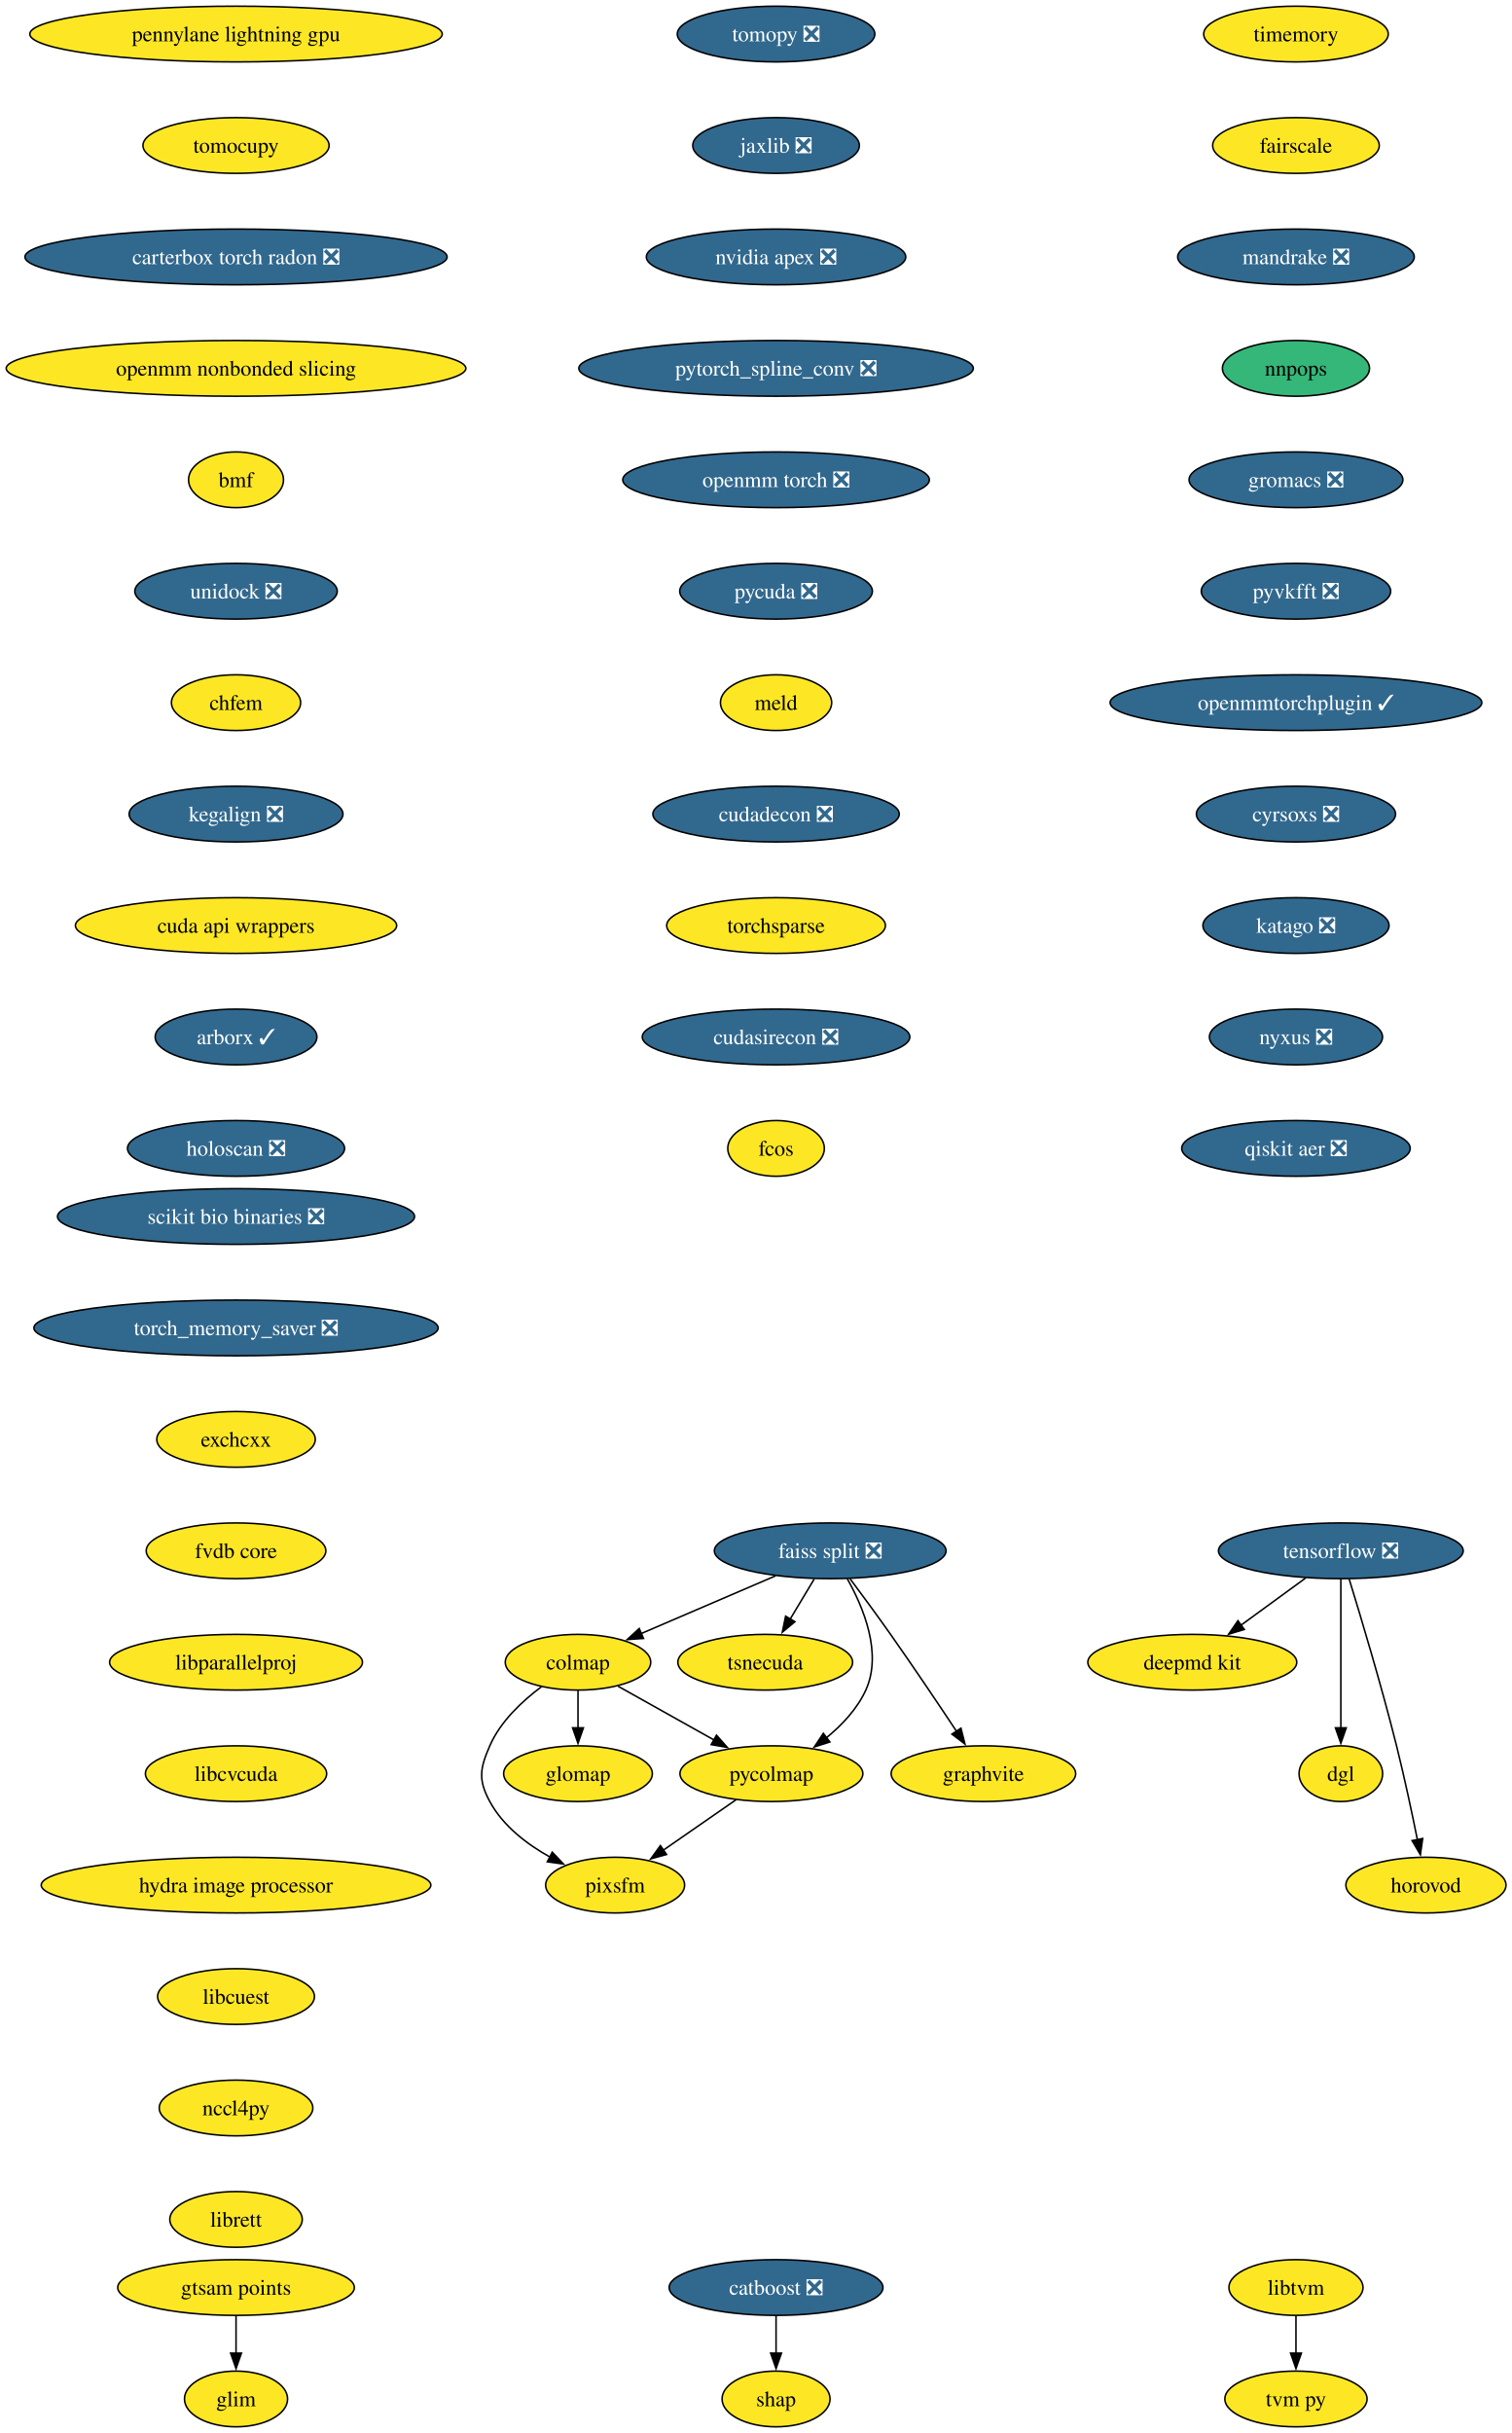
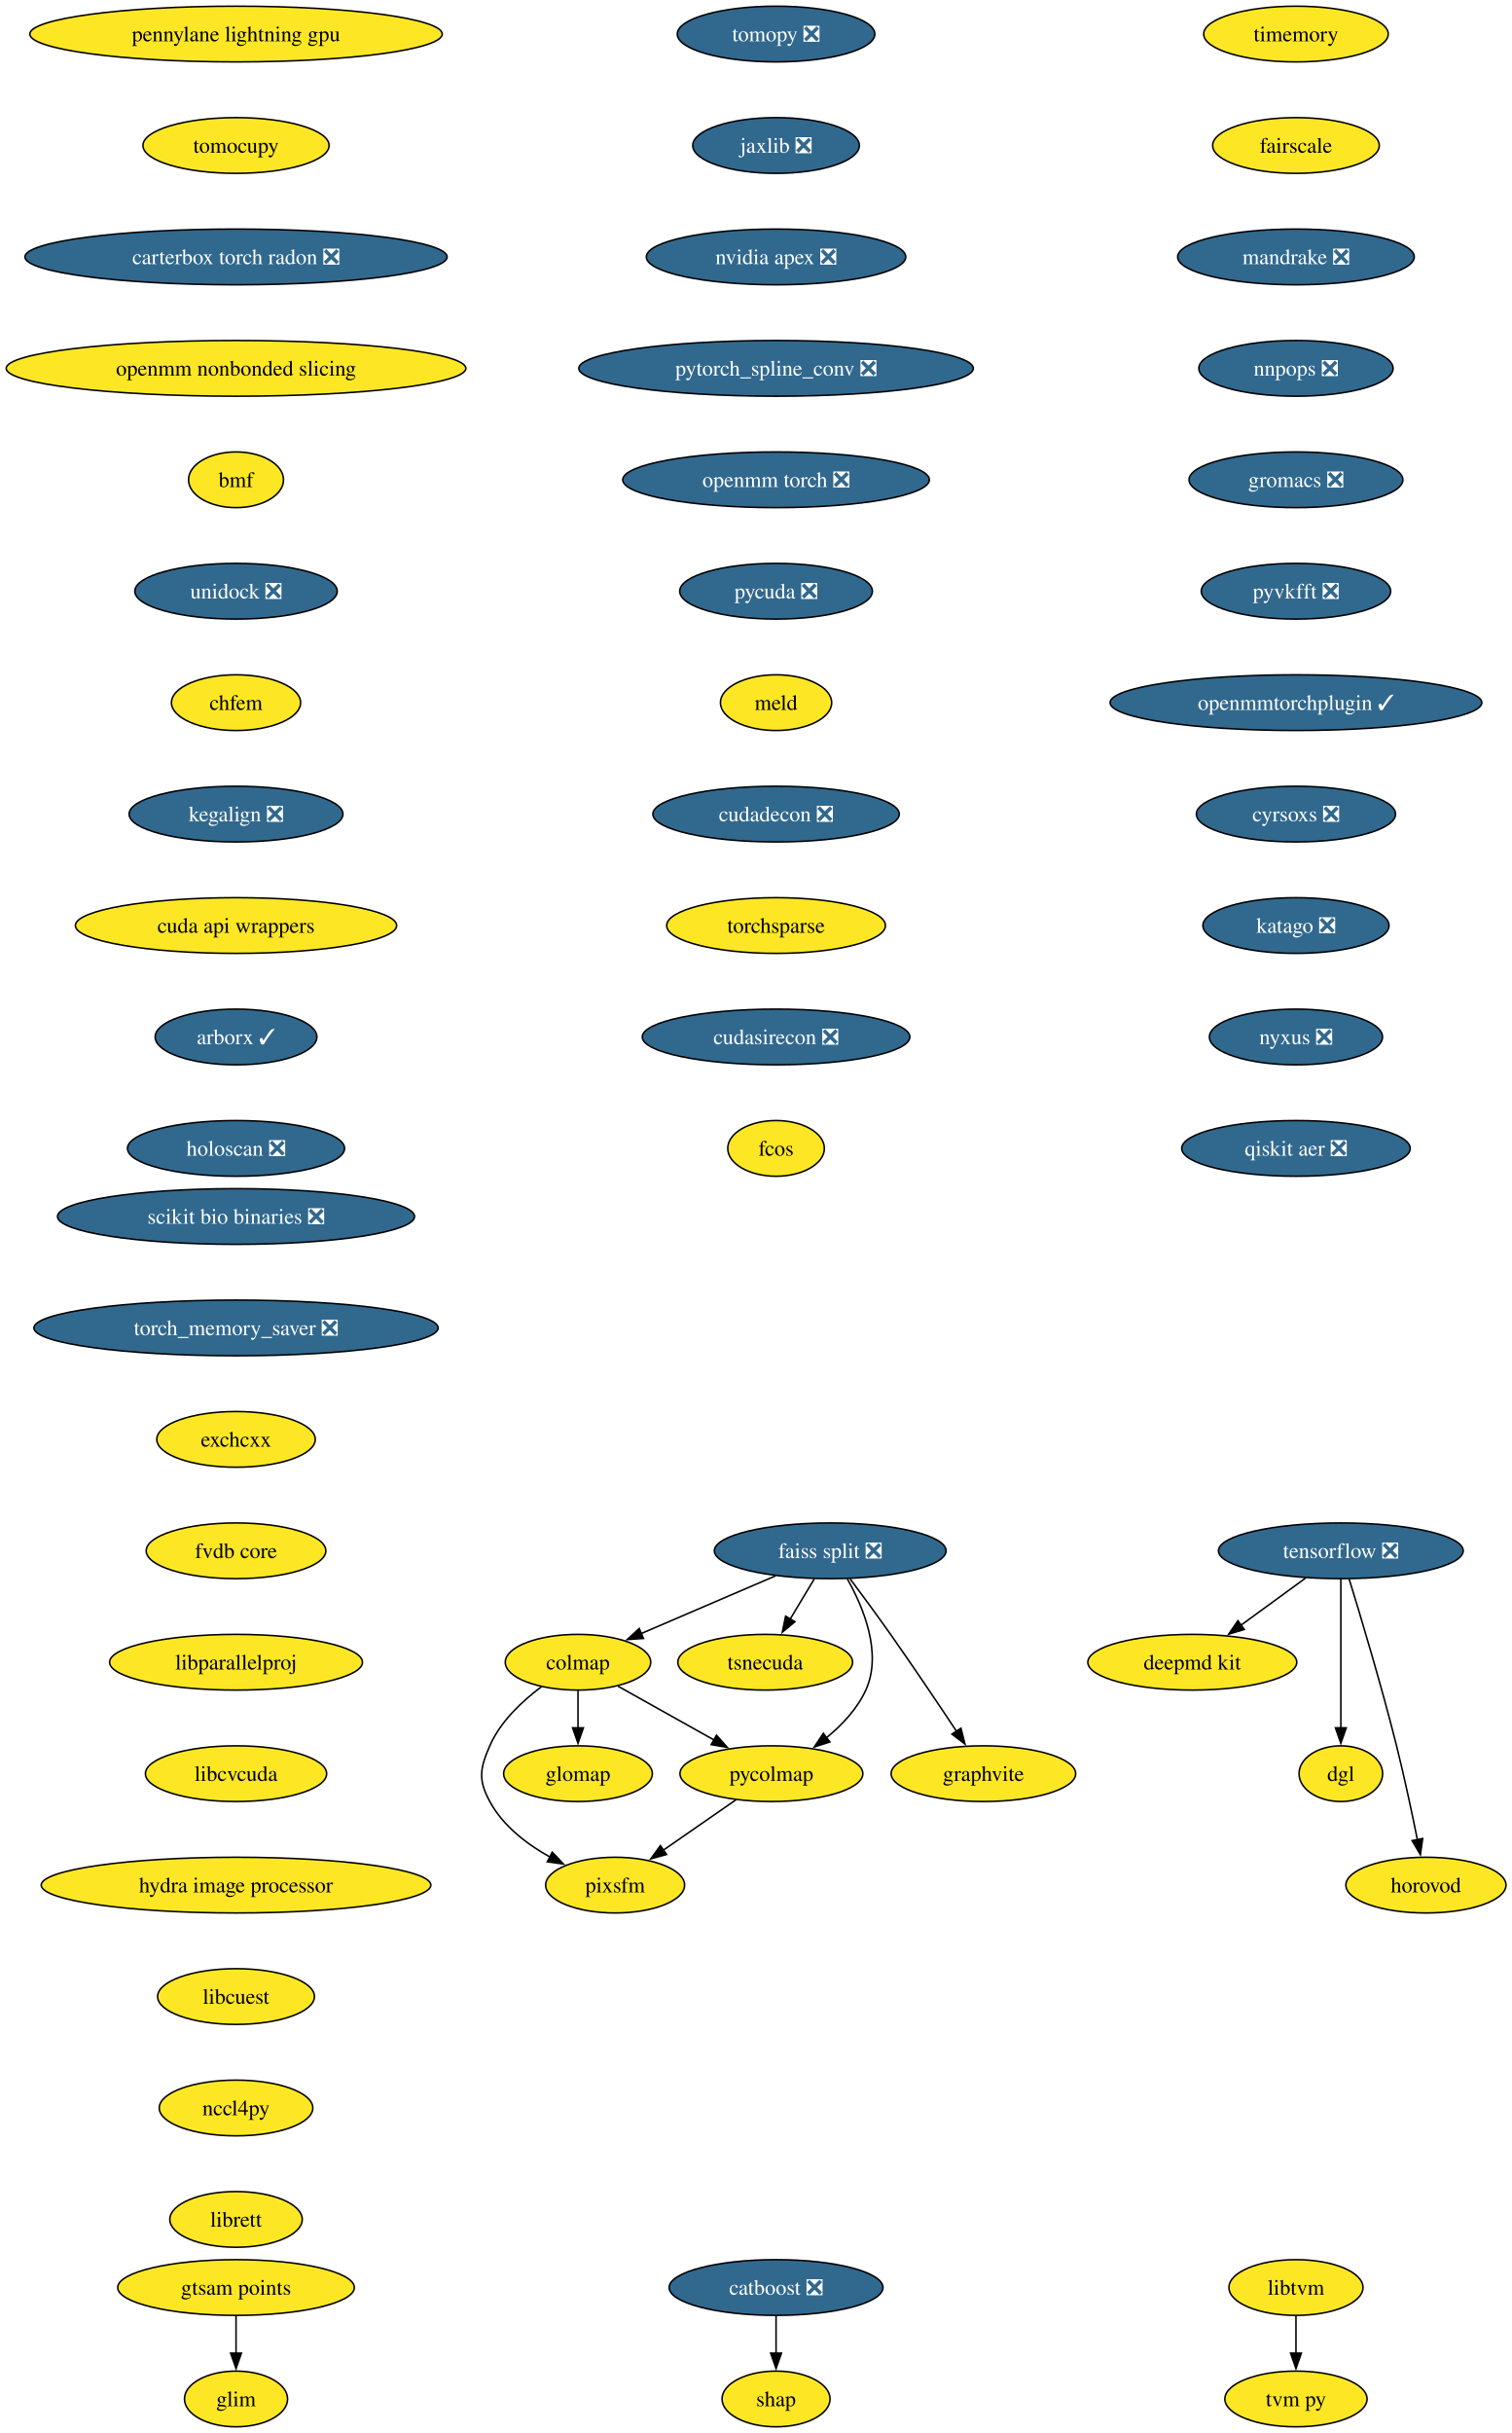
<svg xmlns="http://www.w3.org/2000/svg" xmlns:xlink="http://www.w3.org/1999/xlink" width="977pt" height="1572pt" viewBox="0.00 0.00 977.00 1572.00">
  <g id="graph0" class="graph" transform="scale(1 1) rotate(0) translate(4 1568)">
    <polygon fill="white" stroke="none" points="-4,4 -4,-1568 973.28,-1568 973.28,4 -4,4" />
    <g id="node1" class="node">
      <g id="a_node1">
        <a xlink:href="https://github.com/conda-forge/tomopy-feedstock/pull/88" xlink:title="tomopy ❎">
          <ellipse fill="#31688e" stroke="black" cx="497.54" cy="-1546" rx="63.84" ry="18" />
          <text xml:space="preserve" text-anchor="middle" x="497.54" y="-1541.33" font-family="Times,serif" font-size="14.00" fill="white">tomopy ❎</text>
        </a>
      </g>
    </g>
    <g id="node2" class="node">
      <g id="a_node2">
        <a xlink:href="https://github.com/conda-forge/jaxlib-feedstock/pull/323" xlink:title="jaxlib ❎">
          <ellipse fill="#31688e" stroke="black" cx="497.54" cy="-1474" rx="53.84" ry="18" />
          <text xml:space="preserve" text-anchor="middle" x="497.54" y="-1469.33" font-family="Times,serif" font-size="14.00" fill="white">jaxlib ❎</text>
        </a>
      </g>
    </g>
    <g id="node9" class="node">
      <g id="a_node9">
        <a xlink:href="https://github.com/conda-forge/nvidia-apex-feedstock/pull/65" xlink:title="nvidia apex ❎">
          <ellipse fill="#31688e" stroke="black" cx="497.54" cy="-1402" rx="83.83" ry="18" />
          <text xml:space="preserve" text-anchor="middle" x="497.54" y="-1397.33" font-family="Times,serif" font-size="14.00" fill="white">nvidia apex ❎</text>
        </a>
      </g>
    </g>
    <g id="node3" class="node">
      <g id="a_node3">
        <a xlink:href="https://github.com/conda-forge/tensorflow-feedstock/pull/490" xlink:title="tensorflow ❎">
          <ellipse fill="#31688e" stroke="black" cx="862.54" cy="-566" rx="79.09" ry="18" />
          <text xml:space="preserve" text-anchor="middle" x="862.54" y="-561.33" font-family="Times,serif" font-size="14.00" fill="white">tensorflow ❎</text>
        </a>
      </g>
    </g>
    <g id="node4" class="node">
      <g id="a_node4">
        <a xlink:href="https://github.com/conda-forge/deepmd-kit-feedstock" xlink:title="deepmd kit">
          <ellipse fill="#fde725" stroke="black" cx="766.54" cy="-494" rx="67.52" ry="18" />
          <text xml:space="preserve" text-anchor="middle" x="766.54" y="-489.32" font-family="Times,serif" font-size="14.00">deepmd kit</text>
        </a>
      </g>
    </g>
    <g id="edge2" class="edge">
      <path fill="none" stroke="black" d="M839.79,-548.41C827.27,-539.28 811.54,-527.81 797.87,-517.84" />
      <polygon fill="black" stroke="black" points="800.16,-515.18 790.02,-512.12 796.04,-520.84 800.16,-515.18" />
    </g>
    <g id="node5" class="node">
      <g id="a_node5">
        <a xlink:href="https://github.com/conda-forge/dgl-feedstock" xlink:title="dgl">
          <ellipse fill="#fde725" stroke="black" cx="862.54" cy="-422" rx="27.01" ry="18" />
          <text xml:space="preserve" text-anchor="middle" x="862.54" y="-417.32" font-family="Times,serif" font-size="14.00">dgl</text>
        </a>
      </g>
    </g>
    <g id="edge3" class="edge">
      <path fill="none" stroke="black" d="M862.54,-547.59C862.54,-523.61 862.54,-480.14 862.54,-451.42" />
      <polygon fill="black" stroke="black" points="866.04,-451.62 862.54,-441.62 859.04,-451.62 866.04,-451.62" />
    </g>
    <g id="node6" class="node">
      <g id="a_node6">
        <a xlink:href="https://github.com/conda-forge/horovod-feedstock" xlink:title="horovod">
          <ellipse fill="#fde725" stroke="black" cx="917.54" cy="-350" rx="51.74" ry="18" />
          <text xml:space="preserve" text-anchor="middle" x="917.54" y="-345.32" font-family="Times,serif" font-size="14.00">horovod</text>
        </a>
      </g>
    </g>
    <g id="edge4" class="edge">
      <path fill="none" stroke="black" d="M867.93,-547.71C875.34,-523.69 888.83,-478.78 898.54,-440 903.59,-419.83 908.47,-396.87 912.02,-379.32" />
      <polygon fill="black" stroke="black" points="915.43,-380.12 913.95,-369.63 908.57,-378.75 915.43,-380.12" />
    </g>
    <g id="node7" class="node">
      <g id="a_node7">
        <a xlink:href="https://github.com/conda-forge/catboost-feedstock/pull/150" xlink:title="catboost ❎">
          <ellipse fill="#31688e" stroke="black" cx="497.54" cy="-90" rx="69.1" ry="18" />
          <text xml:space="preserve" text-anchor="middle" x="497.54" y="-85.33" font-family="Times,serif" font-size="14.00" fill="white">catboost ❎</text>
        </a>
      </g>
    </g>
    <g id="node8" class="node">
      <g id="a_node8">
        <a xlink:href="https://github.com/conda-forge/shap-feedstock" xlink:title="shap">
          <ellipse fill="#fde725" stroke="black" cx="497.54" cy="-18" rx="34.9" ry="18" />
          <text xml:space="preserve" text-anchor="middle" x="497.54" y="-13.32" font-family="Times,serif" font-size="14.00">shap</text>
        </a>
      </g>
    </g>
    <g id="edge5" class="edge">
      <path fill="none" stroke="black" d="M497.54,-71.7C497.54,-64.41 497.54,-55.73 497.54,-47.54" />
      <polygon fill="black" stroke="black" points="501.04,-47.62 497.54,-37.62 494.04,-47.62 501.04,-47.62" />
    </g>
    <g id="node10" class="node">
      <g id="a_node10">
        <a xlink:href="https://github.com/conda-forge/pytorch_spline_conv-feedstock/pull/48" xlink:title="pytorch_spline_conv ❎">
          <ellipse fill="#31688e" stroke="black" cx="497.54" cy="-1330" rx="127.49" ry="18" />
          <text xml:space="preserve" text-anchor="middle" x="497.54" y="-1325.33" font-family="Times,serif" font-size="14.00" fill="white">pytorch_spline_conv ❎</text>
        </a>
      </g>
    </g>
    <g id="node18" class="node">
      <g id="a_node18">
        <a xlink:href="https://github.com/conda-forge/openmm-torch-feedstock/pull/74" xlink:title="openmm torch ❎">
          <ellipse fill="#31688e" stroke="black" cx="497.54" cy="-1258" rx="99.08" ry="18" />
          <text xml:space="preserve" text-anchor="middle" x="497.54" y="-1253.33" font-family="Times,serif" font-size="14.00" fill="white">openmm torch ❎</text>
        </a>
      </g>
    </g>
    <g id="node11" class="node">
      <g id="a_node11">
        <a xlink:href="https://github.com/conda-forge/faiss-split-feedstock/pull/97" xlink:title="faiss split ❎">
          <ellipse fill="#31688e" stroke="black" cx="532.54" cy="-566" rx="74.88" ry="18" />
          <text xml:space="preserve" text-anchor="middle" x="532.54" y="-561.33" font-family="Times,serif" font-size="14.00" fill="white">faiss split ❎</text>
        </a>
      </g>
    </g>
    <g id="node12" class="node">
      <g id="a_node12">
        <a xlink:href="https://github.com/conda-forge/colmap-feedstock" xlink:title="colmap">
          <ellipse fill="#fde725" stroke="black" cx="369.54" cy="-494" rx="47" ry="18" />
          <text xml:space="preserve" text-anchor="middle" x="369.54" y="-489.32" font-family="Times,serif" font-size="14.00">colmap</text>
        </a>
      </g>
    </g>
    <g id="edge8" class="edge">
      <path fill="none" stroke="black" d="M497.17,-549.81C471.66,-538.86 437.16,-524.04 410.46,-512.57" />
      <polygon fill="black" stroke="black" points="411.87,-509.37 401.3,-508.64 409.11,-515.8 411.87,-509.37" />
    </g>
    <g id="node13" class="node">
      <g id="a_node13">
        <a xlink:href="https://github.com/conda-forge/tsnecuda-feedstock" xlink:title="tsnecuda">
          <ellipse fill="#fde725" stroke="black" cx="490.54" cy="-494" rx="56.47" ry="18" />
          <text xml:space="preserve" text-anchor="middle" x="490.54" y="-489.32" font-family="Times,serif" font-size="14.00">tsnecuda</text>
        </a>
      </g>
    </g>
    <g id="edge9" class="edge">
      <path fill="none" stroke="black" d="M522.16,-547.7C517.48,-539.9 511.84,-530.51 506.64,-521.83" />
      <polygon fill="black" stroke="black" points="509.73,-520.18 501.58,-513.4 503.72,-523.78 509.73,-520.18" />
    </g>
    <g id="node14" class="node">
      <g id="a_node14">
        <a xlink:href="https://github.com/conda-forge/graphvite-feedstock" xlink:title="graphvite">
          <ellipse fill="#fde725" stroke="black" cx="631.54" cy="-422" rx="59.63" ry="18" />
          <text xml:space="preserve" text-anchor="middle" x="631.54" y="-417.32" font-family="Times,serif" font-size="14.00">graphvite</text>
        </a>
      </g>
    </g>
    <g id="edge10" class="edge">
      <path fill="none" stroke="black" d="M545.37,-547.94C553.06,-537.62 562.99,-524.14 571.54,-512 586.23,-491.15 602.37,-467.15 614.2,-449.33" />
      <polygon fill="black" stroke="black" points="617.03,-451.4 619.63,-441.13 611.19,-447.54 617.03,-451.4" />
    </g>
    <g id="node15" class="node">
      <g id="a_node15">
        <a xlink:href="https://github.com/conda-forge/pycolmap-feedstock" xlink:title="pycolmap">
          <ellipse fill="#fde725" stroke="black" cx="494.54" cy="-422" rx="59.1" ry="18" />
          <text xml:space="preserve" text-anchor="middle" x="494.54" y="-417.32" font-family="Times,serif" font-size="14.00">pycolmap</text>
        </a>
      </g>
    </g>
    <g id="edge11" class="edge">
      <path fill="none" stroke="black" d="M543.52,-548.01C553.9,-529.64 566.4,-499.81 555.54,-476 550,-463.86 540.16,-453.42 529.97,-445.1" />
      <polygon fill="black" stroke="black" points="532.33,-442.49 522.24,-439.25 528.1,-448.07 532.33,-442.49" />
    </g>
    <g id="edge12" class="edge">
      <path fill="none" stroke="black" d="M395.44,-478.5C413.34,-468.47 437.43,-454.98 457.38,-443.81" />
      <polygon fill="black" stroke="black" points="459.04,-446.89 466.05,-438.95 455.62,-440.78 459.04,-446.89" />
    </g>
    <g id="node16" class="node">
      <g id="a_node16">
        <a xlink:href="https://github.com/conda-forge/pixsfm-feedstock" xlink:title="pixsfm">
          <ellipse fill="#fde725" stroke="black" cx="393.54" cy="-350" rx="44.9" ry="18" />
          <text xml:space="preserve" text-anchor="middle" x="393.54" y="-345.32" font-family="Times,serif" font-size="14.00">pixsfm</text>
        </a>
      </g>
    </g>
    <g id="edge13" class="edge">
      <path fill="none" stroke="black" d="M345.93,-478.17C333.48,-468.9 319.39,-455.73 312.54,-440 306.15,-425.33 304.93,-418.07 312.54,-404 321.06,-388.24 336.54,-376.41 351.7,-367.97" />
      <polygon fill="black" stroke="black" points="352.9,-371.29 360.19,-363.61 349.7,-365.07 352.9,-371.29" />
    </g>
    <g id="node17" class="node">
      <g id="a_node17">
        <a xlink:href="https://github.com/conda-forge/glomap-feedstock" xlink:title="glomap">
          <ellipse fill="#fde725" stroke="black" cx="369.54" cy="-422" rx="48.05" ry="18" />
          <text xml:space="preserve" text-anchor="middle" x="369.54" y="-417.32" font-family="Times,serif" font-size="14.00">glomap</text>
        </a>
      </g>
    </g>
    <g id="edge14" class="edge">
      <path fill="none" stroke="black" d="M369.54,-475.7C369.54,-468.41 369.54,-459.73 369.54,-451.54" />
      <polygon fill="black" stroke="black" points="373.04,-451.62 369.54,-441.62 366.04,-451.62 373.04,-451.62" />
    </g>
    <g id="edge15" class="edge">
      <path fill="none" stroke="black" d="M471.62,-405.12C457.64,-395.43 439.6,-382.92 424.38,-372.37" />
      <polygon fill="black" stroke="black" points="426.79,-369.78 416.57,-366.96 422.8,-375.54 426.79,-369.78" />
    </g>
    <g id="node21" class="node">
      <g id="a_node21">
        <a xlink:href="https://github.com/conda-forge/pycuda-feedstock/pull/53" xlink:title="pycuda ❎">
          <ellipse fill="#31688e" stroke="black" cx="497.54" cy="-1186" rx="62.26" ry="18" />
          <text xml:space="preserve" text-anchor="middle" x="497.54" y="-1181.33" font-family="Times,serif" font-size="14.00" fill="white">pycuda ❎</text>
        </a>
      </g>
    </g>
    <g id="node19" class="node">
      <g id="a_node19">
        <a xlink:href="https://github.com/conda-forge/libtvm-feedstock" xlink:title="libtvm">
          <ellipse fill="#fde725" stroke="black" cx="833.54" cy="-90" rx="43.32" ry="18" />
          <text xml:space="preserve" text-anchor="middle" x="833.54" y="-85.33" font-family="Times,serif" font-size="14.00">libtvm</text>
        </a>
      </g>
    </g>
    <g id="node20" class="node">
      <g id="a_node20">
        <a xlink:href="https://github.com/conda-forge/tvm-py-feedstock" xlink:title="tvm py">
          <ellipse fill="#fde725" stroke="black" cx="833.54" cy="-18" rx="45.95" ry="18" />
          <text xml:space="preserve" text-anchor="middle" x="833.54" y="-13.32" font-family="Times,serif" font-size="14.00">tvm py</text>
        </a>
      </g>
    </g>
    <g id="edge17" class="edge">
      <path fill="none" stroke="black" d="M833.54,-71.7C833.54,-64.41 833.54,-55.73 833.54,-47.54" />
      <polygon fill="black" stroke="black" points="837.04,-47.62 833.54,-37.62 830.04,-47.62 837.04,-47.62" />
    </g>
    <g id="node22" class="node">
      <g id="a_node22">
        <a xlink:href="https://github.com/conda-forge/meld-feedstock" xlink:title="meld">
          <ellipse fill="#fde725" stroke="black" cx="497.54" cy="-1114" rx="35.95" ry="18" />
          <text xml:space="preserve" text-anchor="middle" x="497.54" y="-1109.33" font-family="Times,serif" font-size="14.00">meld</text>
        </a>
      </g>
    </g>
    <g id="node23" class="node">
      <g id="a_node23">
        <a xlink:href="https://github.com/conda-forge/cudadecon-feedstock/pull/35" xlink:title="cudadecon ❎">
          <ellipse fill="#31688e" stroke="black" cx="497.54" cy="-1042" rx="79.62" ry="18" />
          <text xml:space="preserve" text-anchor="middle" x="497.54" y="-1037.33" font-family="Times,serif" font-size="14.00" fill="white">cudadecon ❎</text>
        </a>
      </g>
    </g>
    <g id="node24" class="node">
      <g id="a_node24">
        <a xlink:href="https://github.com/conda-forge/torchsparse-feedstock" xlink:title="torchsparse">
          <ellipse fill="#fde725" stroke="black" cx="497.54" cy="-970" rx="70.68" ry="18" />
          <text xml:space="preserve" text-anchor="middle" x="497.54" y="-965.33" font-family="Times,serif" font-size="14.00">torchsparse</text>
        </a>
      </g>
    </g>
    <g id="node25" class="node">
      <g id="a_node25">
        <a xlink:href="https://github.com/conda-forge/cudasirecon-feedstock/pull/33" xlink:title="cudasirecon ❎">
          <ellipse fill="#31688e" stroke="black" cx="497.54" cy="-898" rx="86.46" ry="18" />
          <text xml:space="preserve" text-anchor="middle" x="497.54" y="-893.33" font-family="Times,serif" font-size="14.00" fill="white">cudasirecon ❎</text>
        </a>
      </g>
    </g>
    <g id="node26" class="node">
      <g id="a_node26">
        <a xlink:href="https://github.com/conda-forge/fcos-feedstock" xlink:title="fcos">
          <ellipse fill="#fde725" stroke="black" cx="497.54" cy="-826" rx="31.22" ry="18" />
          <text xml:space="preserve" text-anchor="middle" x="497.54" y="-821.33" font-family="Times,serif" font-size="14.00">fcos</text>
        </a>
      </g>
    </g>
    <g id="node27" class="node">
      <g id="a_node27">
        <a xlink:href="https://github.com/conda-forge/timemory-feedstock" xlink:title="timemory">
          <ellipse fill="#fde725" stroke="black" cx="833.54" cy="-1546" rx="59.63" ry="18" />
          <text xml:space="preserve" text-anchor="middle" x="833.54" y="-1541.33" font-family="Times,serif" font-size="14.00">timemory</text>
        </a>
      </g>
    </g>
    <g id="node28" class="node">
      <g id="a_node28">
        <a xlink:href="https://github.com/conda-forge/fairscale-feedstock" xlink:title="fairscale">
          <ellipse fill="#fde725" stroke="black" cx="833.54" cy="-1474" rx="53.84" ry="18" />
          <text xml:space="preserve" text-anchor="middle" x="833.54" y="-1469.33" font-family="Times,serif" font-size="14.00">fairscale</text>
        </a>
      </g>
    </g>
    <g id="node29" class="node">
      <g id="a_node29">
        <a xlink:href="https://github.com/conda-forge/mandrake-feedstock/pull/33" xlink:title="mandrake ❎">
          <ellipse fill="#31688e" stroke="black" cx="833.54" cy="-1402" rx="76.46" ry="18" />
          <text xml:space="preserve" text-anchor="middle" x="833.54" y="-1397.33" font-family="Times,serif" font-size="14.00" fill="white">mandrake ❎</text>
        </a>
      </g>
    </g>
    <g id="node30" class="node">
      <g id="a_node30">
-         <a xlink:href="https://github.com/conda-forge/nnpops-feedstock" xlink:title="nnpops">
-           <ellipse fill="#35b779" stroke="black" cx="833.54" cy="-1330" rx="47.53" ry="18" />
-           <text xml:space="preserve" text-anchor="middle" x="833.54" y="-1325.33" font-family="Times,serif" font-size="14.00">nnpops</text>
+         <a xlink:href="https://github.com/conda-forge/nnpops-feedstock/pull/56" xlink:title="nnpops ❎">
+           <ellipse fill="#31688e" stroke="black" cx="833.54" cy="-1330" rx="62.78" ry="18" />
+           <text xml:space="preserve" text-anchor="middle" x="833.54" y="-1325.33" font-family="Times,serif" font-size="14.00" fill="white">nnpops ❎</text>
        </a>
      </g>
    </g>
    <g id="node31" class="node">
      <g id="a_node31">
        <a xlink:href="https://github.com/conda-forge/gromacs-feedstock/pull/81" xlink:title="gromacs ❎">
          <ellipse fill="#31688e" stroke="black" cx="833.54" cy="-1258" rx="69.1" ry="18" />
          <text xml:space="preserve" text-anchor="middle" x="833.54" y="-1253.33" font-family="Times,serif" font-size="14.00" fill="white">gromacs ❎</text>
        </a>
      </g>
    </g>
    <g id="node32" class="node">
      <g id="a_node32">
        <a xlink:href="https://github.com/conda-forge/pyvkfft-feedstock/pull/32" xlink:title="pyvkfft ❎">
          <ellipse fill="#31688e" stroke="black" cx="833.54" cy="-1186" rx="61.2" ry="18" />
          <text xml:space="preserve" text-anchor="middle" x="833.54" y="-1181.33" font-family="Times,serif" font-size="14.00" fill="white">pyvkfft ❎</text>
        </a>
      </g>
    </g>
    <g id="node33" class="node">
      <g id="a_node33">
        <a xlink:href="https://github.com/conda-forge/openmmtorchplugin-feedstock/pull/30" xlink:title="openmmtorchplugin ✓">
          <ellipse fill="#31688e" stroke="black" cx="833.54" cy="-1114" rx="120.13" ry="18" />
          <text xml:space="preserve" text-anchor="middle" x="833.54" y="-1109.33" font-family="Times,serif" font-size="14.00" fill="white">openmmtorchplugin ✓</text>
        </a>
      </g>
    </g>
    <g id="node34" class="node">
      <g id="a_node34">
        <a xlink:href="https://github.com/conda-forge/cyrsoxs-feedstock/pull/29" xlink:title="cyrsoxs ❎">
          <ellipse fill="#31688e" stroke="black" cx="833.54" cy="-1042" rx="64.36" ry="18" />
          <text xml:space="preserve" text-anchor="middle" x="833.54" y="-1037.33" font-family="Times,serif" font-size="14.00" fill="white">cyrsoxs ❎</text>
        </a>
      </g>
    </g>
    <g id="node35" class="node">
      <g id="a_node35">
        <a xlink:href="https://github.com/conda-forge/katago-feedstock/pull/32" xlink:title="katago ❎">
          <ellipse fill="#31688e" stroke="black" cx="833.54" cy="-970" rx="60.15" ry="18" />
          <text xml:space="preserve" text-anchor="middle" x="833.54" y="-965.33" font-family="Times,serif" font-size="14.00" fill="white">katago ❎</text>
        </a>
      </g>
    </g>
    <g id="node36" class="node">
      <g id="a_node36">
        <a xlink:href="https://github.com/conda-forge/nyxus-feedstock/pull/72" xlink:title="nyxus ❎">
          <ellipse fill="#31688e" stroke="black" cx="833.54" cy="-898" rx="55.94" ry="18" />
          <text xml:space="preserve" text-anchor="middle" x="833.54" y="-893.33" font-family="Times,serif" font-size="14.00" fill="white">nyxus ❎</text>
        </a>
      </g>
    </g>
    <g id="node37" class="node">
      <g id="a_node37">
        <a xlink:href="https://github.com/conda-forge/qiskit-aer-feedstock/pull/71" xlink:title="qiskit aer ❎">
          <ellipse fill="#31688e" stroke="black" cx="833.54" cy="-826" rx="73.83" ry="18" />
          <text xml:space="preserve" text-anchor="middle" x="833.54" y="-821.33" font-family="Times,serif" font-size="14.00" fill="white">qiskit aer ❎</text>
        </a>
      </g>
    </g>
    <g id="node38" class="node">
      <g id="a_node38">
        <a xlink:href="https://github.com/conda-forge/pennylane-lightning-gpu-feedstock" xlink:title="pennylane lightning gpu">
          <ellipse fill="#fde725" stroke="black" cx="148.54" cy="-1546" rx="133.28" ry="18" />
          <text xml:space="preserve" text-anchor="middle" x="148.54" y="-1541.33" font-family="Times,serif" font-size="14.00">pennylane lightning gpu</text>
        </a>
      </g>
    </g>
    <g id="node39" class="node">
      <g id="a_node39">
        <a xlink:href="https://github.com/conda-forge/tomocupy-feedstock" xlink:title="tomocupy">
          <ellipse fill="#fde725" stroke="black" cx="148.54" cy="-1474" rx="60.15" ry="18" />
          <text xml:space="preserve" text-anchor="middle" x="148.54" y="-1469.33" font-family="Times,serif" font-size="14.00">tomocupy</text>
        </a>
      </g>
    </g>
    <g id="node40" class="node">
      <g id="a_node40">
        <a xlink:href="https://github.com/conda-forge/carterbox-torch-radon-feedstock/pull/27" xlink:title="carterbox torch radon ❎">
          <ellipse fill="#31688e" stroke="black" cx="148.54" cy="-1402" rx="136.44" ry="18" />
          <text xml:space="preserve" text-anchor="middle" x="148.54" y="-1397.33" font-family="Times,serif" font-size="14.00" fill="white">carterbox torch radon ❎</text>
        </a>
      </g>
    </g>
    <g id="node41" class="node">
      <g id="a_node41">
        <a xlink:href="https://github.com/conda-forge/openmm-nonbonded-slicing-feedstock" xlink:title="openmm nonbonded slicing">
          <ellipse fill="#fde725" stroke="black" cx="148.54" cy="-1330" rx="148.54" ry="18" />
          <text xml:space="preserve" text-anchor="middle" x="148.54" y="-1325.33" font-family="Times,serif" font-size="14.00">openmm nonbonded slicing</text>
        </a>
      </g>
    </g>
    <g id="node42" class="node">
      <g id="a_node42">
        <a xlink:href="https://github.com/conda-forge/bmf-feedstock" xlink:title="bmf">
          <ellipse fill="#fde725" stroke="black" cx="148.54" cy="-1258" rx="30.69" ry="18" />
          <text xml:space="preserve" text-anchor="middle" x="148.54" y="-1253.33" font-family="Times,serif" font-size="14.00">bmf</text>
        </a>
      </g>
    </g>
    <g id="node43" class="node">
      <g id="a_node43">
        <a xlink:href="https://github.com/conda-forge/unidock-feedstock/pull/12" xlink:title="unidock ❎">
          <ellipse fill="#31688e" stroke="black" cx="148.54" cy="-1186" rx="65.41" ry="18" />
          <text xml:space="preserve" text-anchor="middle" x="148.54" y="-1181.33" font-family="Times,serif" font-size="14.00" fill="white">unidock ❎</text>
        </a>
      </g>
    </g>
    <g id="node44" class="node">
      <g id="a_node44">
        <a xlink:href="https://github.com/conda-forge/chfem-feedstock" xlink:title="chfem">
          <ellipse fill="#fde725" stroke="black" cx="148.54" cy="-1114" rx="41.74" ry="18" />
          <text xml:space="preserve" text-anchor="middle" x="148.54" y="-1109.33" font-family="Times,serif" font-size="14.00">chfem</text>
        </a>
      </g>
    </g>
    <g id="node45" class="node">
      <g id="a_node45">
        <a xlink:href="https://github.com/conda-forge/kegalign-feedstock/pull/13" xlink:title="kegalign ❎">
          <ellipse fill="#31688e" stroke="black" cx="148.54" cy="-1042" rx="69.1" ry="18" />
          <text xml:space="preserve" text-anchor="middle" x="148.54" y="-1037.33" font-family="Times,serif" font-size="14.00" fill="white">kegalign ❎</text>
        </a>
      </g>
    </g>
    <g id="node46" class="node">
      <g id="a_node46">
        <a xlink:href="https://github.com/conda-forge/cuda-api-wrappers-feedstock" xlink:title="cuda api wrappers">
          <ellipse fill="#fde725" stroke="black" cx="148.54" cy="-970" rx="103.82" ry="18" />
          <text xml:space="preserve" text-anchor="middle" x="148.54" y="-965.33" font-family="Times,serif" font-size="14.00">cuda api wrappers</text>
        </a>
      </g>
    </g>
    <g id="node47" class="node">
      <g id="a_node47">
        <a xlink:href="https://github.com/conda-forge/arborx-feedstock/pull/7" xlink:title="arborx ✓">
          <ellipse fill="#31688e" stroke="black" cx="148.54" cy="-898" rx="52.26" ry="18" />
          <text xml:space="preserve" text-anchor="middle" x="148.54" y="-893.33" font-family="Times,serif" font-size="14.00" fill="white">arborx ✓</text>
        </a>
      </g>
    </g>
    <g id="node48" class="node">
      <g id="a_node48">
        <a xlink:href="https://github.com/conda-forge/holoscan-feedstock/pull/29" xlink:title="holoscan ❎">
          <ellipse fill="#31688e" stroke="black" cx="148.54" cy="-826" rx="70.15" ry="18" />
          <text xml:space="preserve" text-anchor="middle" x="148.54" y="-821.33" font-family="Times,serif" font-size="14.00" fill="white">holoscan ❎</text>
        </a>
      </g>
    </g>
    <g id="node49" class="node">
      <g id="a_node49">
        <a xlink:href="https://github.com/conda-forge/scikit-bio-binaries-feedstock/pull/8" xlink:title="scikit bio binaries ❎">
          <ellipse fill="#31688e" stroke="black" cx="148.54" cy="-782" rx="115.39" ry="18" />
          <text xml:space="preserve" text-anchor="middle" x="148.54" y="-777.33" font-family="Times,serif" font-size="14.00" fill="white">scikit bio binaries ❎</text>
        </a>
      </g>
    </g>
    <g id="node50" class="node">
      <g id="a_node50">
        <a xlink:href="https://github.com/conda-forge/torch_memory_saver-feedstock/pull/5" xlink:title="torch_memory_saver ❎">
          <ellipse fill="#31688e" stroke="black" cx="148.54" cy="-710" rx="130.65" ry="18" />
          <text xml:space="preserve" text-anchor="middle" x="148.54" y="-705.33" font-family="Times,serif" font-size="14.00" fill="white">torch_memory_saver ❎</text>
        </a>
      </g>
    </g>
    <g id="node51" class="node">
      <g id="a_node51">
        <a xlink:href="https://github.com/conda-forge/exchcxx-feedstock" xlink:title="exchcxx">
          <ellipse fill="#fde725" stroke="black" cx="148.54" cy="-638" rx="51.21" ry="18" />
          <text xml:space="preserve" text-anchor="middle" x="148.54" y="-633.33" font-family="Times,serif" font-size="14.00">exchcxx</text>
        </a>
      </g>
    </g>
    <g id="node52" class="node">
      <g id="a_node52">
        <a xlink:href="https://github.com/conda-forge/fvdb-core-feedstock" xlink:title="fvdb core">
          <ellipse fill="#fde725" stroke="black" cx="148.54" cy="-566" rx="58.05" ry="18" />
          <text xml:space="preserve" text-anchor="middle" x="148.54" y="-561.33" font-family="Times,serif" font-size="14.00">fvdb core</text>
        </a>
      </g>
    </g>
    <g id="node53" class="node">
      <g id="a_node53">
        <a xlink:href="https://github.com/conda-forge/libparallelproj-feedstock" xlink:title="libparallelproj">
          <ellipse fill="#fde725" stroke="black" cx="148.54" cy="-494" rx="81.72" ry="18" />
          <text xml:space="preserve" text-anchor="middle" x="148.54" y="-489.32" font-family="Times,serif" font-size="14.00">libparallelproj</text>
        </a>
      </g>
    </g>
    <g id="node54" class="node">
      <g id="a_node54">
        <a xlink:href="https://github.com/conda-forge/libcvcuda-feedstock" xlink:title="libcvcuda">
          <ellipse fill="#fde725" stroke="black" cx="148.54" cy="-422" rx="58.57" ry="18" />
          <text xml:space="preserve" text-anchor="middle" x="148.54" y="-417.32" font-family="Times,serif" font-size="14.00">libcvcuda</text>
        </a>
      </g>
    </g>
    <g id="node55" class="node">
      <g id="a_node55">
        <a xlink:href="https://github.com/conda-forge/hydra-image-processor-feedstock" xlink:title="hydra image processor">
          <ellipse fill="#fde725" stroke="black" cx="148.54" cy="-350" rx="125.92" ry="18" />
          <text xml:space="preserve" text-anchor="middle" x="148.54" y="-345.32" font-family="Times,serif" font-size="14.00">hydra image processor</text>
        </a>
      </g>
    </g>
    <g id="node56" class="node">
      <g id="a_node56">
        <a xlink:href="https://github.com/conda-forge/libcuest-feedstock" xlink:title="libcuest">
          <ellipse fill="#fde725" stroke="black" cx="148.54" cy="-278" rx="50.68" ry="18" />
          <text xml:space="preserve" text-anchor="middle" x="148.54" y="-273.32" font-family="Times,serif" font-size="14.00">libcuest</text>
        </a>
      </g>
    </g>
    <g id="node57" class="node">
      <g id="a_node57">
        <a xlink:href="https://github.com/conda-forge/nccl4py-feedstock" xlink:title="nccl4py">
          <ellipse fill="#fde725" stroke="black" cx="148.54" cy="-206" rx="49.63" ry="18" />
          <text xml:space="preserve" text-anchor="middle" x="148.54" y="-201.33" font-family="Times,serif" font-size="14.00">nccl4py</text>
        </a>
      </g>
    </g>
    <g id="node58" class="node">
      <g id="a_node58">
        <a xlink:href="https://github.com/conda-forge/librett-feedstock" xlink:title="librett">
          <ellipse fill="#fde725" stroke="black" cx="148.54" cy="-134" rx="42.79" ry="18" />
          <text xml:space="preserve" text-anchor="middle" x="148.54" y="-129.32" font-family="Times,serif" font-size="14.00">librett</text>
        </a>
      </g>
    </g>
    <g id="node59" class="node">
      <g id="a_node59">
        <a xlink:href="https://github.com/conda-forge/gtsam-points-feedstock" xlink:title="gtsam points">
          <ellipse fill="#fde725" stroke="black" cx="148.54" cy="-90" rx="76.46" ry="18" />
          <text xml:space="preserve" text-anchor="middle" x="148.54" y="-85.33" font-family="Times,serif" font-size="14.00">gtsam points</text>
        </a>
      </g>
    </g>
    <g id="node60" class="node">
      <g id="a_node60">
        <a xlink:href="https://github.com/conda-forge/glim-feedstock" xlink:title="glim">
          <ellipse fill="#fde725" stroke="black" cx="148.54" cy="-18" rx="33.32" ry="18" />
          <text xml:space="preserve" text-anchor="middle" x="148.54" y="-13.32" font-family="Times,serif" font-size="14.00">glim</text>
        </a>
      </g>
    </g>
    <g id="edge53" class="edge">
      <path fill="none" stroke="black" d="M148.54,-71.7C148.54,-64.41 148.54,-55.73 148.54,-47.54" />
      <polygon fill="black" stroke="black" points="152.04,-47.62 148.54,-37.62 145.04,-47.62 152.04,-47.62" />
    </g>
  </g>
</svg>
